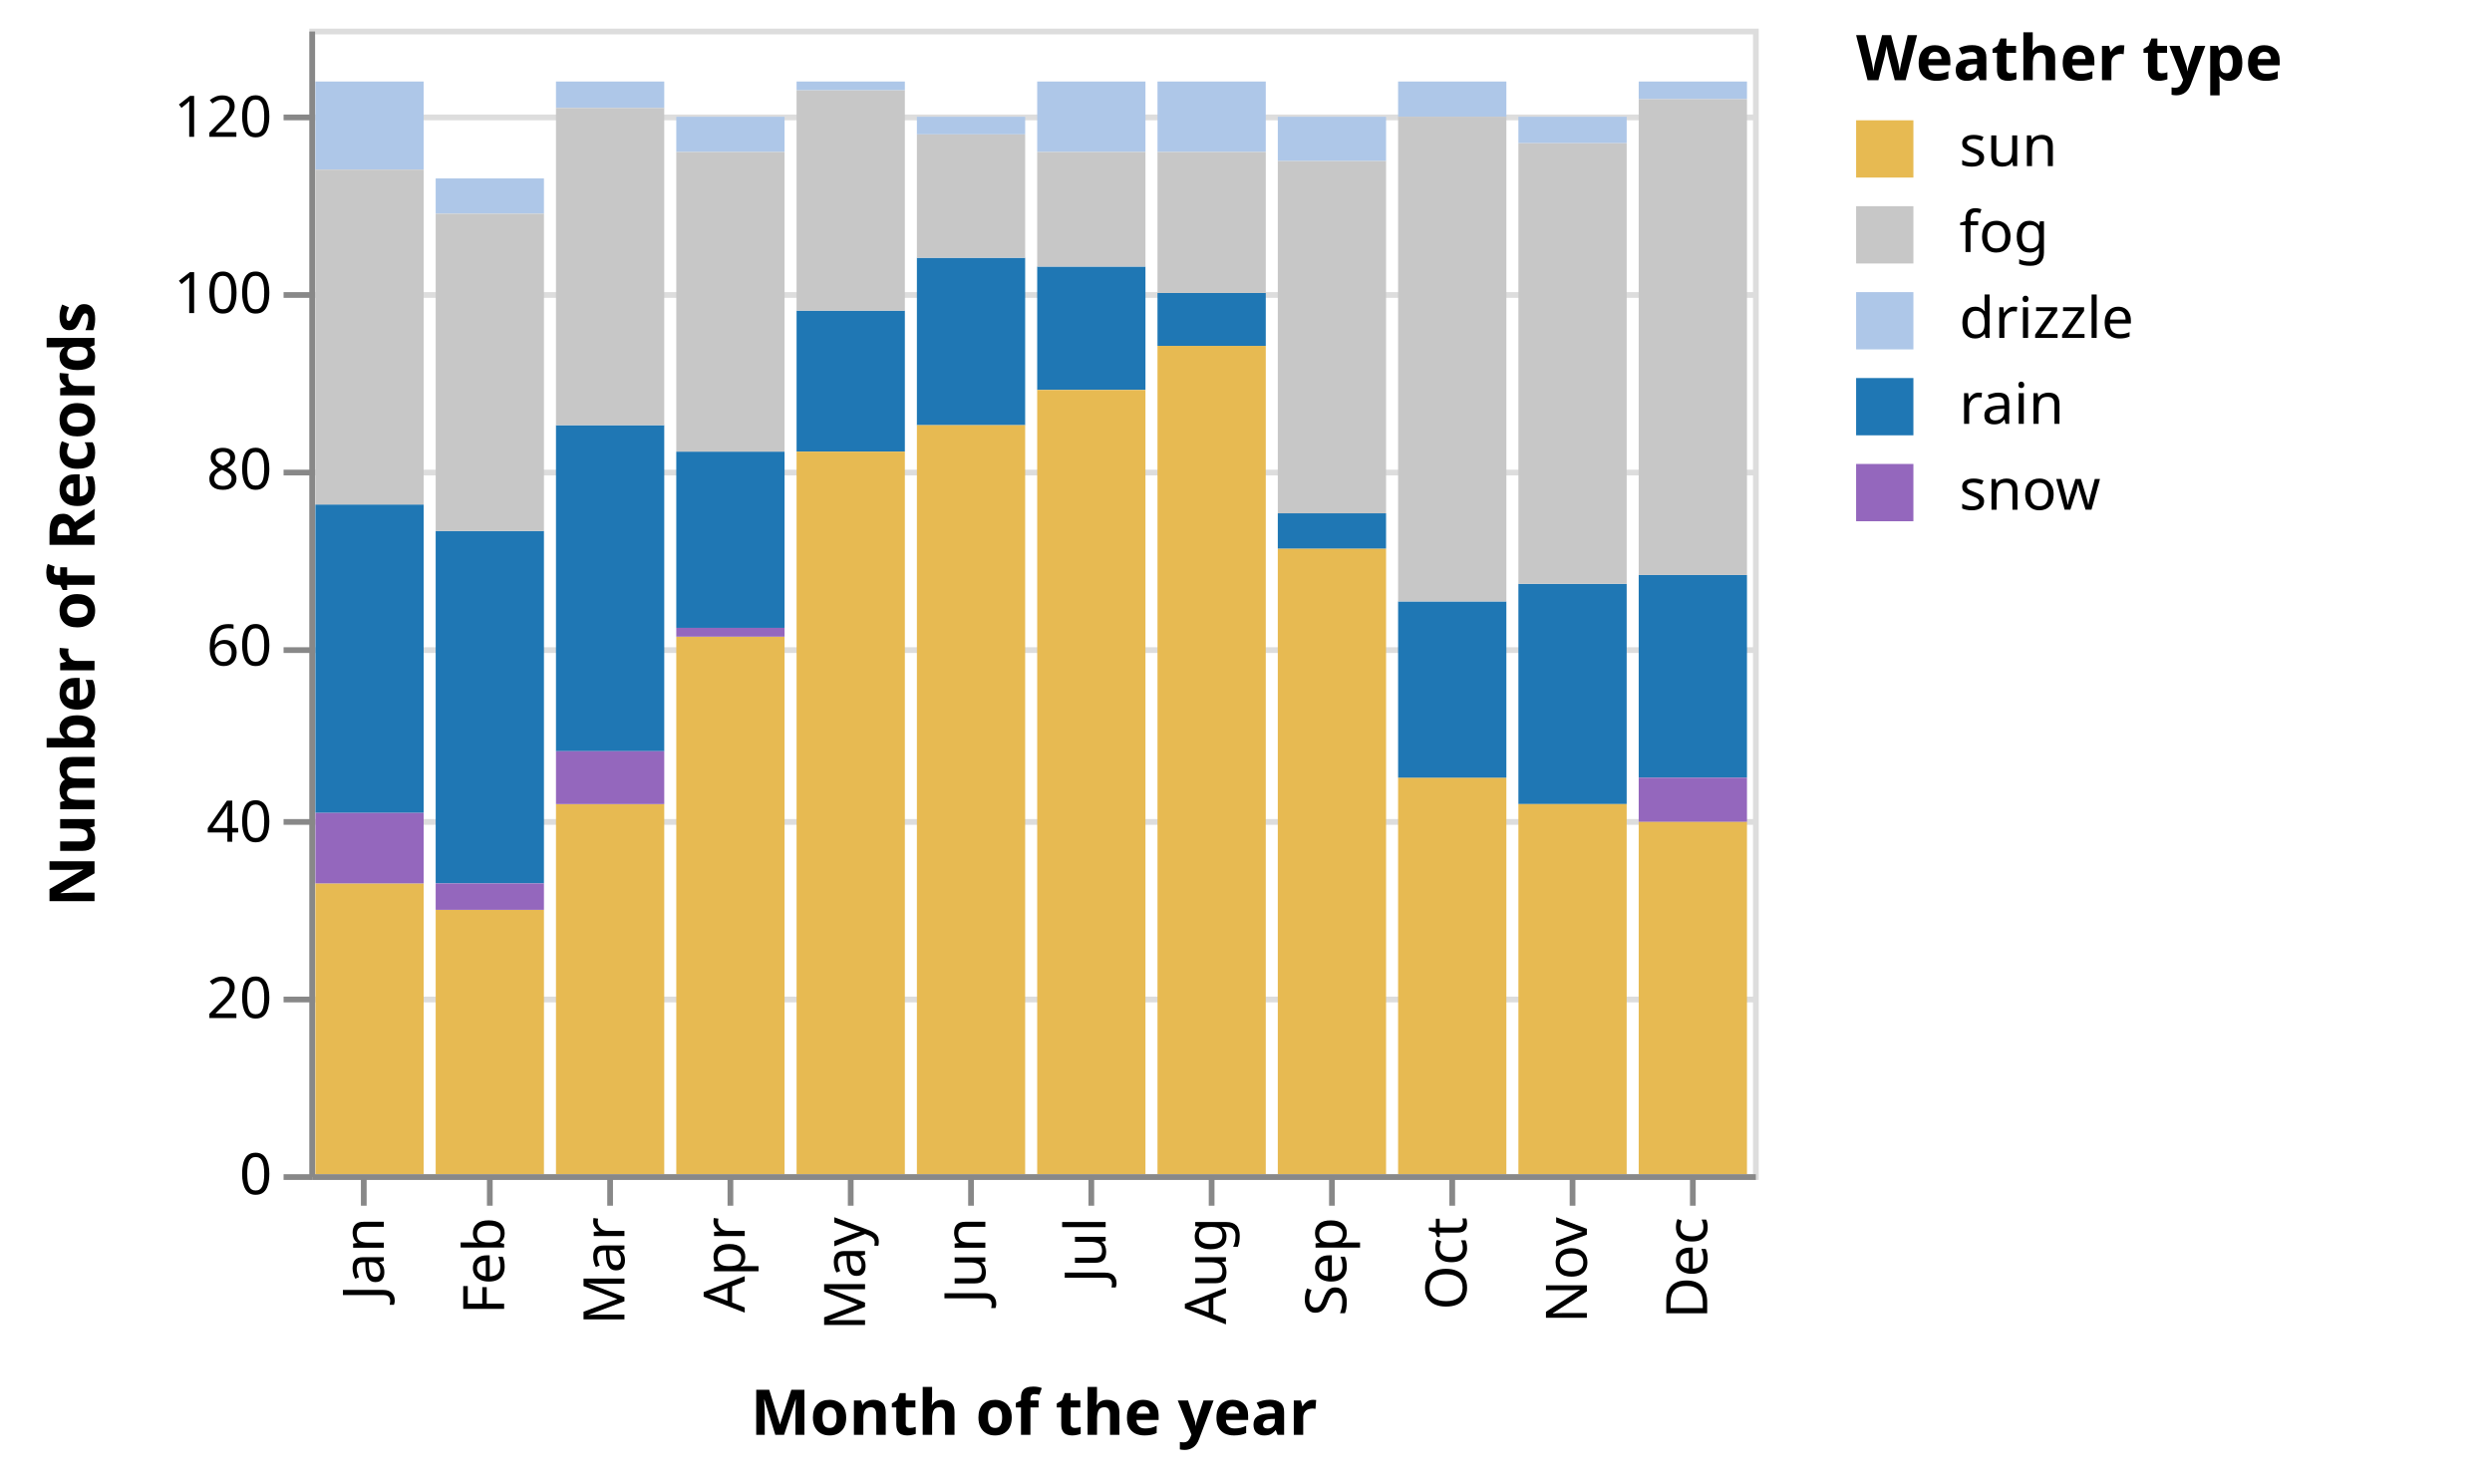
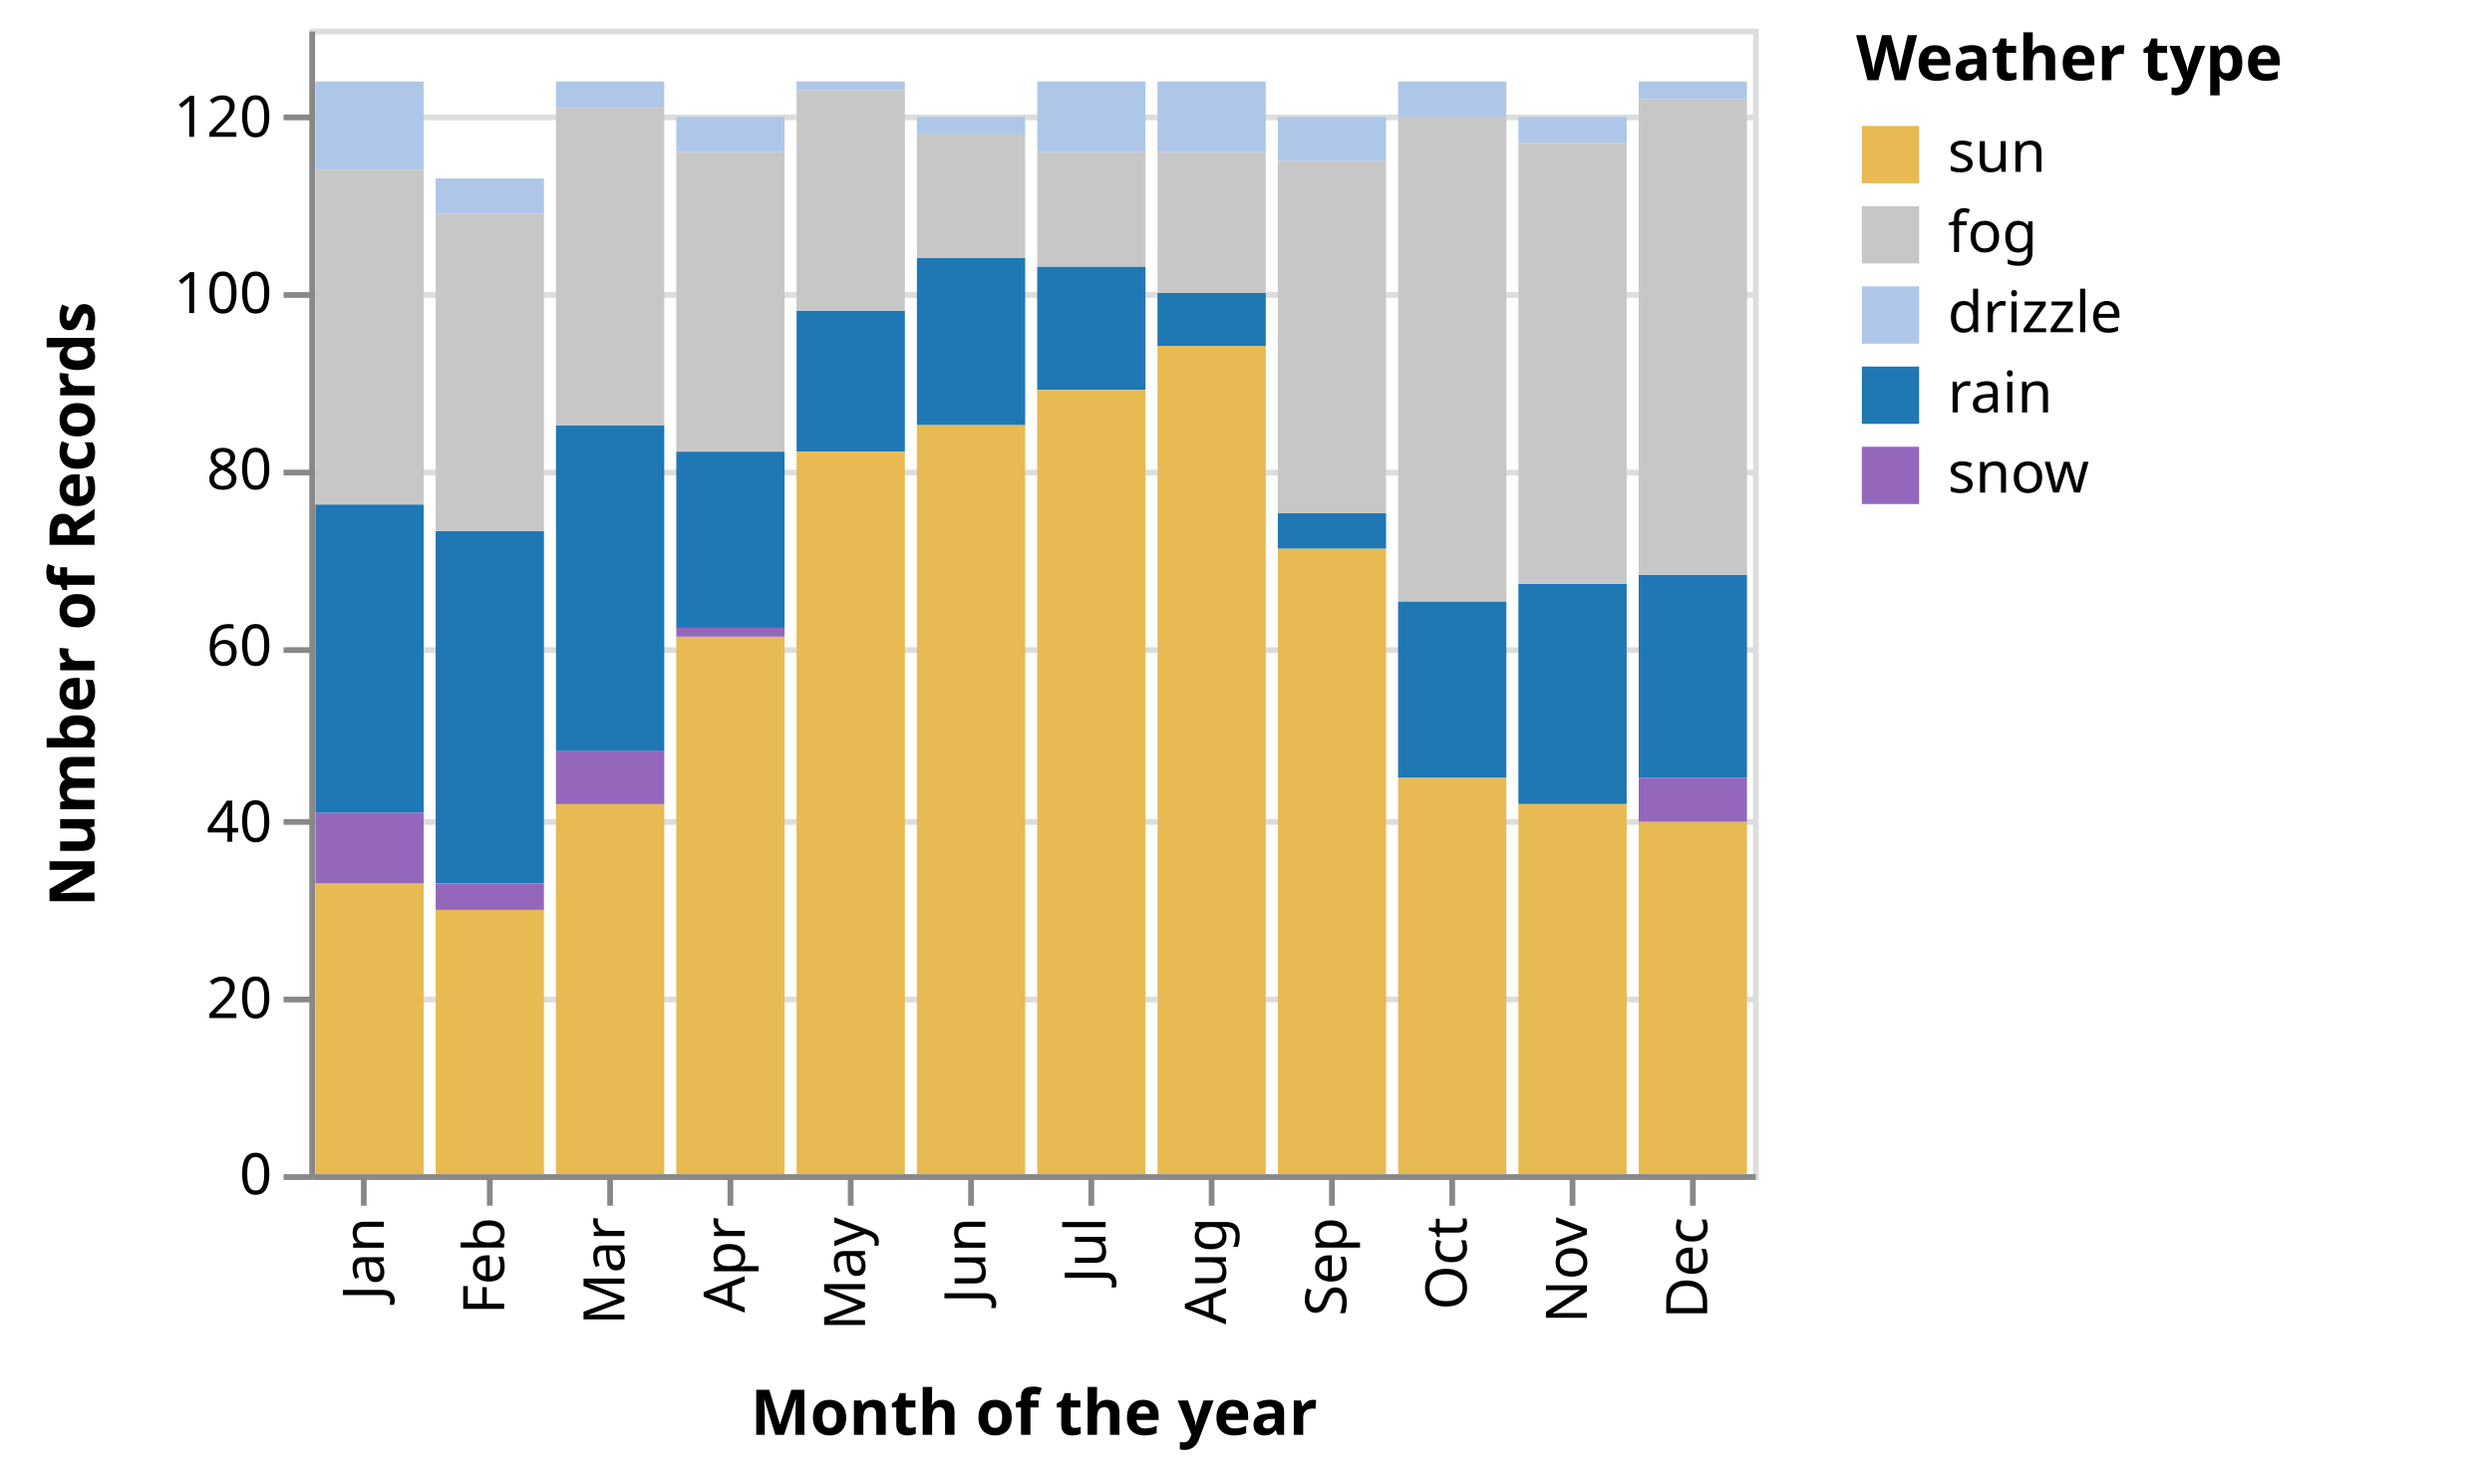
<svg xmlns="http://www.w3.org/2000/svg" class="marks" width="435" height="259" viewBox="0 0 435 259" version="1.1">
  <g transform="translate(54,5)">
    <g class="mark-group role-frame root">
      <g transform="translate(0,0)">
        <path class="background" d="M0.5,0.5h252v200h-252Z" style="fill: none; stroke: #ddd;" />
        <g>
          <g class="mark-group role-axis">
            <g transform="translate(0.5,0.5)">
              <path class="background" d="M0,0h0v0h0Z" style="pointer-events: none; fill: none;" />
              <g>
                <g class="mark-rule role-axis-grid" style="pointer-events: none;">
                  <line transform="translate(0,200)" x2="252" y2="0" style="fill: none; stroke: #ddd; stroke-width: 1; opacity: 1;" />
                  <line transform="translate(0,169)" x2="252" y2="0" style="fill: none; stroke: #ddd; stroke-width: 1; opacity: 1;" />
                  <line transform="translate(0,138)" x2="252" y2="0" style="fill: none; stroke: #ddd; stroke-width: 1; opacity: 1;" />
                  <line transform="translate(0,108)" x2="252" y2="0" style="fill: none; stroke: #ddd; stroke-width: 1; opacity: 1;" />
                  <line transform="translate(0,77)" x2="252" y2="0" style="fill: none; stroke: #ddd; stroke-width: 1; opacity: 1;" />
                  <line transform="translate(0,46)" x2="252" y2="0" style="fill: none; stroke: #ddd; stroke-width: 1; opacity: 1;" />
                  <line transform="translate(0,15)" x2="252" y2="0" style="fill: none; stroke: #ddd; stroke-width: 1; opacity: 1;" />
                </g>
              </g>
            </g>
          </g>
          <g class="mark-rect role-mark marks">
            <path d="M1.05,9.231h18.9v15.385h-18.9Z" style="fill: #aec7e8;" />
            <path d="M1.05,83.077h18.9v53.846h-18.9Z" style="fill: #1f77b4;" />
            <path d="M1.05,149.231h18.9v50.769h-18.9Z" style="fill: #e7ba52;" />
            <path d="M1.05,136.923h18.9v12.308h-18.9Z" style="fill: #9467bd;" />
            <path d="M22.05,87.692h18.9v61.538h-18.9Z" style="fill: #1f77b4;" />
            <path d="M22.05,153.846h18.9v46.154h-18.9Z" style="fill: #e7ba52;" />
            <path d="M22.05,26.154h18.9v6.154h-18.9Z" style="fill: #aec7e8;" />
            <path d="M22.05,149.231h18.9v4.615h-18.9Z" style="fill: #9467bd;" />
            <path d="M43.05,135.385h18.9v64.615h-18.9Z" style="fill: #e7ba52;" />
            <path d="M43.05,69.231h18.9v56.923h-18.9Z" style="fill: #1f77b4;" />
            <path d="M43.05,126.154h18.9v9.231h-18.9Z" style="fill: #9467bd;" />
            <path d="M43.05,9.231h18.9v4.615h-18.9Z" style="fill: #aec7e8;" />
            <path d="M64.05,73.846h18.9v30.769h-18.9Z" style="fill: #1f77b4;" />
            <path d="M64.05,106.154h18.9v93.846h-18.9Z" style="fill: #e7ba52;" />
            <path d="M64.05,104.615h18.9v1.538h-18.9Z" style="fill: #9467bd;" />
            <path d="M64.05,15.385h18.9v6.154h-18.9Z" style="fill: #aec7e8;" />
            <path d="M85.05,49.231h18.9v24.615h-18.9Z" style="fill: #1f77b4;" />
            <path d="M85.05,73.846h18.9v126.154h-18.9Z" style="fill: #e7ba52;" />
            <path d="M85.05,9.231h18.9v1.538h-18.9Z" style="fill: #aec7e8;" />
            <path d="M106.05,40h18.9v29.231h-18.9Z" style="fill: #1f77b4;" />
            <path d="M106.05,69.231h18.9v130.769h-18.9Z" style="fill: #e7ba52;" />
            <path d="M106.05,15.385h18.9v3.077h-18.9Z" style="fill: #aec7e8;" />
            <path d="M127.05,41.538h18.9v21.538h-18.9Z" style="fill: #1f77b4;" />
            <path d="M127.05,63.077h18.9v136.923h-18.9Z" style="fill: #e7ba52;" />
            <path d="M127.05,9.231h18.9v12.308h-18.9Z" style="fill: #aec7e8;" />
            <path d="M127.05,21.538h18.9v20h-18.9Z" style="fill: #c7c7c7;" />
            <path d="M148.05,9.231h18.9v12.308h-18.9Z" style="fill: #aec7e8;" />
            <path d="M148.05,55.385h18.9v144.615h-18.9Z" style="fill: #e7ba52;" />
            <path d="M148.05,46.154h18.9v9.231h-18.9Z" style="fill: #1f77b4;" />
            <path d="M169.05,90.769h18.9v109.231h-18.9Z" style="fill: #e7ba52;" />
            <path d="M169.05,84.615h18.9v6.154h-18.9Z" style="fill: #1f77b4;" />
            <path d="M169.05,23.077h18.9v61.538h-18.9Z" style="fill: #c7c7c7;" />
            <path d="M169.05,15.385h18.9v7.692h-18.9Z" style="fill: #aec7e8;" />
            <path d="M190.05,130.769h18.9v69.231h-18.9Z" style="fill: #e7ba52;" />
            <path d="M190.05,9.231h18.9v6.154h-18.9Z" style="fill: #aec7e8;" />
            <path d="M190.05,100h18.9v30.769h-18.9Z" style="fill: #1f77b4;" />
            <path d="M211.05,96.923h18.9v38.462h-18.9Z" style="fill: #1f77b4;" />
            <path d="M211.05,135.385h18.9v64.615h-18.9Z" style="fill: #e7ba52;" />
            <path d="M211.05,15.385h18.9v4.615h-18.9Z" style="fill: #aec7e8;" />
            <path d="M211.05,20h18.9v76.923h-18.9Z" style="fill: #c7c7c7;" />
            <path d="M232.05,95.385h18.9v35.385h-18.9Z" style="fill: #1f77b4;" />
            <path d="M232.05,138.462h18.9v61.538h-18.9Z" style="fill: #e7ba52;" />
            <path d="M232.05,130.769h18.9v7.692h-18.9Z" style="fill: #9467bd;" />
            <path d="M232.05,9.231h18.9v3.077h-18.9Z" style="fill: #aec7e8;" />
            <path d="M43.05,13.846h18.9v55.385h-18.9Z" style="fill: #c7c7c7;" />
            <path d="M64.05,21.538h18.9v52.308h-18.9Z" style="fill: #c7c7c7;" />
            <path d="M85.05,10.769h18.9v38.462h-18.9Z" style="fill: #c7c7c7;" />
            <path d="M106.05,18.462h18.9v21.538h-18.9Z" style="fill: #c7c7c7;" />
            <path d="M148.05,21.538h18.9v24.615h-18.9Z" style="fill: #c7c7c7;" />
            <path d="M190.05,15.385h18.9v84.615h-18.9Z" style="fill: #c7c7c7;" />
            <path d="M232.05,12.308h18.9v83.077h-18.9Z" style="fill: #c7c7c7;" />
            <path d="M1.05,24.615h18.9v58.462h-18.9Z" style="fill: #c7c7c7;" />
            <path d="M22.05,32.308h18.9v55.385h-18.9Z" style="fill: #c7c7c7;" />
          </g>
          <g class="mark-group role-legend">
            <g transform="translate(270,0)">
-               <path class="background" d="M0,0h106v87h-106Z" style="pointer-events: none; fill: none;" />
+               <path class="background" d="M0,0h106v84h-106Z" style="pointer-events: none; fill: none;" />
              <g>
                <g class="mark-group role-legend-entry">
                  <g transform="translate(0,16)">
                    <path class="background" d="M0,0h0v0h0Z" style="pointer-events: none; fill: none;" />
                    <g>
-                       <g class="mark-symbol role-legend-symbol" style="pointer-events: none;">
-                         <path transform="translate(5,5)" d="M-5,-5h10v10h-10Z" style="fill: #e7ba52; stroke-width: 1.5; opacity: 1;" />
-                         <path transform="translate(5,20)" d="M-5,-5h10v10h-10Z" style="fill: #c7c7c7; stroke-width: 1.5; opacity: 1;" />
-                         <path transform="translate(5,35)" d="M-5,-5h10v10h-10Z" style="fill: #aec7e8; stroke-width: 1.5; opacity: 1;" />
-                         <path transform="translate(5,50)" d="M-5,-5h10v10h-10Z" style="fill: #1f77b4; stroke-width: 1.5; opacity: 1;" />
-                         <path transform="translate(5,65)" d="M-5,-5h10v10h-10Z" style="fill: #9467bd; stroke-width: 1.5; opacity: 1;" />
-                       </g>
-                       <g class="mark-text role-legend-label" style="pointer-events: none;">
-                         <text text-anchor="start" transform="translate(18,8)" style="font: 10px sans-serif; fill: #000; opacity: 1;">sun</text>
-                         <text text-anchor="start" transform="translate(18,23)" style="font: 10px sans-serif; fill: #000; opacity: 1;">fog</text>
-                         <text text-anchor="start" transform="translate(18,38)" style="font: 10px sans-serif; fill: #000; opacity: 1;">drizzle</text>
-                         <text text-anchor="start" transform="translate(18,53)" style="font: 10px sans-serif; fill: #000; opacity: 1;">rain</text>
-                         <text text-anchor="start" transform="translate(18,68)" style="font: 10px sans-serif; fill: #000; opacity: 1;">snow</text>
+                       <g class="mark-group role-scope">
+                         <g transform="translate(0,0)">
+                           <path class="background" d="M0,0h73v12h-73Z" style="pointer-events: none; fill: none; opacity: 1;" />
+                           <g>
+                             <g class="mark-symbol role-legend-symbol" style="pointer-events: none;">
+                               <path transform="translate(6,6)" d="M-5,-5h10v10h-10Z" style="fill: #e7ba52; stroke-width: 1.5; opacity: 1;" />
+                             </g>
+                             <g class="mark-text role-legend-label" style="pointer-events: none;">
+                               <text text-anchor="start" transform="translate(16,9)" style="font: 10px sans-serif; fill: #000; opacity: 1;">sun</text>
+                             </g>
+                           </g>
+                         </g>
+                         <g transform="translate(0,14)">
+                           <path class="background" d="M0,0h73v12h-73Z" style="pointer-events: none; fill: none; opacity: 1;" />
+                           <g>
+                             <g class="mark-symbol role-legend-symbol" style="pointer-events: none;">
+                               <path transform="translate(6,6)" d="M-5,-5h10v10h-10Z" style="fill: #c7c7c7; stroke-width: 1.5; opacity: 1;" />
+                             </g>
+                             <g class="mark-text role-legend-label" style="pointer-events: none;">
+                               <text text-anchor="start" transform="translate(16,9)" style="font: 10px sans-serif; fill: #000; opacity: 1;">fog</text>
+                             </g>
+                           </g>
+                         </g>
+                         <g transform="translate(0,28)">
+                           <path class="background" d="M0,0h73v12h-73Z" style="pointer-events: none; fill: none; opacity: 1;" />
+                           <g>
+                             <g class="mark-symbol role-legend-symbol" style="pointer-events: none;">
+                               <path transform="translate(6,6)" d="M-5,-5h10v10h-10Z" style="fill: #aec7e8; stroke-width: 1.5; opacity: 1;" />
+                             </g>
+                             <g class="mark-text role-legend-label" style="pointer-events: none;">
+                               <text text-anchor="start" transform="translate(16,9)" style="font: 10px sans-serif; fill: #000; opacity: 1;">drizzle</text>
+                             </g>
+                           </g>
+                         </g>
+                         <g transform="translate(0,42)">
+                           <path class="background" d="M0,0h73v12h-73Z" style="pointer-events: none; fill: none; opacity: 1;" />
+                           <g>
+                             <g class="mark-symbol role-legend-symbol" style="pointer-events: none;">
+                               <path transform="translate(6,6)" d="M-5,-5h10v10h-10Z" style="fill: #1f77b4; stroke-width: 1.5; opacity: 1;" />
+                             </g>
+                             <g class="mark-text role-legend-label" style="pointer-events: none;">
+                               <text text-anchor="start" transform="translate(16,9)" style="font: 10px sans-serif; fill: #000; opacity: 1;">rain</text>
+                             </g>
+                           </g>
+                         </g>
+                         <g transform="translate(0,56)">
+                           <path class="background" d="M0,0h73v12h-73Z" style="pointer-events: none; fill: none; opacity: 1;" />
+                           <g>
+                             <g class="mark-symbol role-legend-symbol" style="pointer-events: none;">
+                               <path transform="translate(6,6)" d="M-5,-5h10v10h-10Z" style="fill: #9467bd; stroke-width: 1.5; opacity: 1;" />
+                             </g>
+                             <g class="mark-text role-legend-label" style="pointer-events: none;">
+                               <text text-anchor="start" transform="translate(16,9)" style="font: 10px sans-serif; fill: #000; opacity: 1;">snow</text>
+                             </g>
+                           </g>
+                         </g>
                      </g>
                    </g>
                  </g>
                </g>
                <g class="mark-text role-legend-title" style="pointer-events: none;">
                  <text text-anchor="start" transform="translate(0,9)" style="font: bold 11px sans-serif; fill: #000; opacity: 1;">Weather type</text>
                </g>
              </g>
            </g>
          </g>
          <g class="mark-group role-axis">
            <g transform="translate(0.5,200.5)">
              <path class="background" d="M0,0h0v0h0Z" style="pointer-events: none; fill: none;" />
              <g>
                <g class="mark-rule role-axis-tick" style="pointer-events: none;">
                  <line transform="translate(9,0)" x2="0" y2="5" style="fill: none; stroke: #888; stroke-width: 1; opacity: 1;" />
                  <line transform="translate(31,0)" x2="0" y2="5" style="fill: none; stroke: #888; stroke-width: 1; opacity: 1;" />
                  <line transform="translate(52,0)" x2="0" y2="5" style="fill: none; stroke: #888; stroke-width: 1; opacity: 1;" />
                  <line transform="translate(73,0)" x2="0" y2="5" style="fill: none; stroke: #888; stroke-width: 1; opacity: 1;" />
                  <line transform="translate(94,0)" x2="0" y2="5" style="fill: none; stroke: #888; stroke-width: 1; opacity: 1;" />
                  <line transform="translate(115,0)" x2="0" y2="5" style="fill: none; stroke: #888; stroke-width: 1; opacity: 1;" />
                  <line transform="translate(136,0)" x2="0" y2="5" style="fill: none; stroke: #888; stroke-width: 1; opacity: 1;" />
                  <line transform="translate(157,0)" x2="0" y2="5" style="fill: none; stroke: #888; stroke-width: 1; opacity: 1;" />
                  <line transform="translate(178,0)" x2="0" y2="5" style="fill: none; stroke: #888; stroke-width: 1; opacity: 1;" />
                  <line transform="translate(199,0)" x2="0" y2="5" style="fill: none; stroke: #888; stroke-width: 1; opacity: 1;" />
                  <line transform="translate(220,0)" x2="0" y2="5" style="fill: none; stroke: #888; stroke-width: 1; opacity: 1;" />
                  <line transform="translate(241,0)" x2="0" y2="5" style="fill: none; stroke: #888; stroke-width: 1; opacity: 1;" />
                </g>
                <g class="mark-text role-axis-label" style="pointer-events: none;">
                  <text text-anchor="end" transform="translate(9.5,7) rotate(270) translate(0,3)" style="font: 10px sans-serif; fill: #000; opacity: 1;">Jan</text>
                  <text text-anchor="end" transform="translate(30.5,7) rotate(270) translate(0,3)" style="font: 10px sans-serif; fill: #000; opacity: 1;">Feb</text>
                  <text text-anchor="end" transform="translate(51.5,7) rotate(270) translate(0,3)" style="font: 10px sans-serif; fill: #000; opacity: 1;">Mar</text>
                  <text text-anchor="end" transform="translate(72.5,7) rotate(270) translate(0,3)" style="font: 10px sans-serif; fill: #000; opacity: 1;">Apr</text>
                  <text text-anchor="end" transform="translate(93.5,7) rotate(270) translate(0,3)" style="font: 10px sans-serif; fill: #000; opacity: 1;">May</text>
                  <text text-anchor="end" transform="translate(114.5,7) rotate(270) translate(0,3)" style="font: 10px sans-serif; fill: #000; opacity: 1;">Jun</text>
                  <text text-anchor="end" transform="translate(135.5,7) rotate(270) translate(0,3)" style="font: 10px sans-serif; fill: #000; opacity: 1;">Jul</text>
                  <text text-anchor="end" transform="translate(156.5,7) rotate(270) translate(0,3)" style="font: 10px sans-serif; fill: #000; opacity: 1;">Aug</text>
                  <text text-anchor="end" transform="translate(177.5,7) rotate(270) translate(0,3)" style="font: 10px sans-serif; fill: #000; opacity: 1;">Sep</text>
                  <text text-anchor="end" transform="translate(198.5,7) rotate(270) translate(0,3)" style="font: 10px sans-serif; fill: #000; opacity: 1;">Oct</text>
                  <text text-anchor="end" transform="translate(219.5,7) rotate(270) translate(0,3)" style="font: 10px sans-serif; fill: #000; opacity: 1;">Nov</text>
                  <text text-anchor="end" transform="translate(240.5,7) rotate(270) translate(0,3)" style="font: 10px sans-serif; fill: #000; opacity: 1;">Dec</text>
                </g>
                <g class="mark-rule role-axis-domain" style="pointer-events: none;">
                  <line transform="translate(0,0)" x2="252" y2="0" style="fill: none; stroke: #888; stroke-width: 1; opacity: 1;" />
                </g>
                <g class="mark-text role-axis-title" style="pointer-events: none;">
                  <text text-anchor="middle" transform="translate(126,45)" style="font: bold 11px sans-serif; fill: #000; opacity: 1;">Month of the year</text>
                </g>
              </g>
            </g>
          </g>
          <g class="mark-group role-axis">
            <g transform="translate(0.5,0.5)">
              <path class="background" d="M0,0h0v0h0Z" style="pointer-events: none; fill: none;" />
              <g>
                <g class="mark-rule role-axis-tick" style="pointer-events: none;">
                  <line transform="translate(0,200)" x2="-5" y2="0" style="fill: none; stroke: #888; stroke-width: 1; opacity: 1;" />
                  <line transform="translate(0,169)" x2="-5" y2="0" style="fill: none; stroke: #888; stroke-width: 1; opacity: 1;" />
                  <line transform="translate(0,138)" x2="-5" y2="0" style="fill: none; stroke: #888; stroke-width: 1; opacity: 1;" />
                  <line transform="translate(0,108)" x2="-5" y2="0" style="fill: none; stroke: #888; stroke-width: 1; opacity: 1;" />
                  <line transform="translate(0,77)" x2="-5" y2="0" style="fill: none; stroke: #888; stroke-width: 1; opacity: 1;" />
                  <line transform="translate(0,46)" x2="-5" y2="0" style="fill: none; stroke: #888; stroke-width: 1; opacity: 1;" />
                  <line transform="translate(0,15)" x2="-5" y2="0" style="fill: none; stroke: #888; stroke-width: 1; opacity: 1;" />
                </g>
                <g class="mark-text role-axis-label" style="pointer-events: none;">
                  <text text-anchor="end" transform="translate(-7,203)" style="font: 10px sans-serif; fill: #000; opacity: 1;">0</text>
                  <text text-anchor="end" transform="translate(-7,172.2308)" style="font: 10px sans-serif; fill: #000; opacity: 1;">20</text>
                  <text text-anchor="end" transform="translate(-7,141.4615)" style="font: 10px sans-serif; fill: #000; opacity: 1;">40</text>
                  <text text-anchor="end" transform="translate(-7,110.6923)" style="font: 10px sans-serif; fill: #000; opacity: 1;">60</text>
                  <text text-anchor="end" transform="translate(-7,79.92308)" style="font: 10px sans-serif; fill: #000; opacity: 1;">80</text>
                  <text text-anchor="end" transform="translate(-7,49.15385)" style="font: 10px sans-serif; fill: #000; opacity: 1;">100</text>
                  <text text-anchor="end" transform="translate(-7,18.38462)" style="font: 10px sans-serif; fill: #000; opacity: 1;">120</text>
                </g>
                <g class="mark-rule role-axis-domain" style="pointer-events: none;">
                  <line transform="translate(0,200)" x2="0" y2="-200" style="fill: none; stroke: #888; stroke-width: 1; opacity: 1;" />
                </g>
                <g class="mark-text role-axis-title" style="pointer-events: none;">
                  <text text-anchor="middle" transform="translate(-36,100) rotate(-90) translate(0,-2)" style="font: bold 11px sans-serif; fill: #000; opacity: 1;">Number of Records</text>
                </g>
              </g>
            </g>
          </g>
        </g>
      </g>
    </g>
  </g>
</svg>
